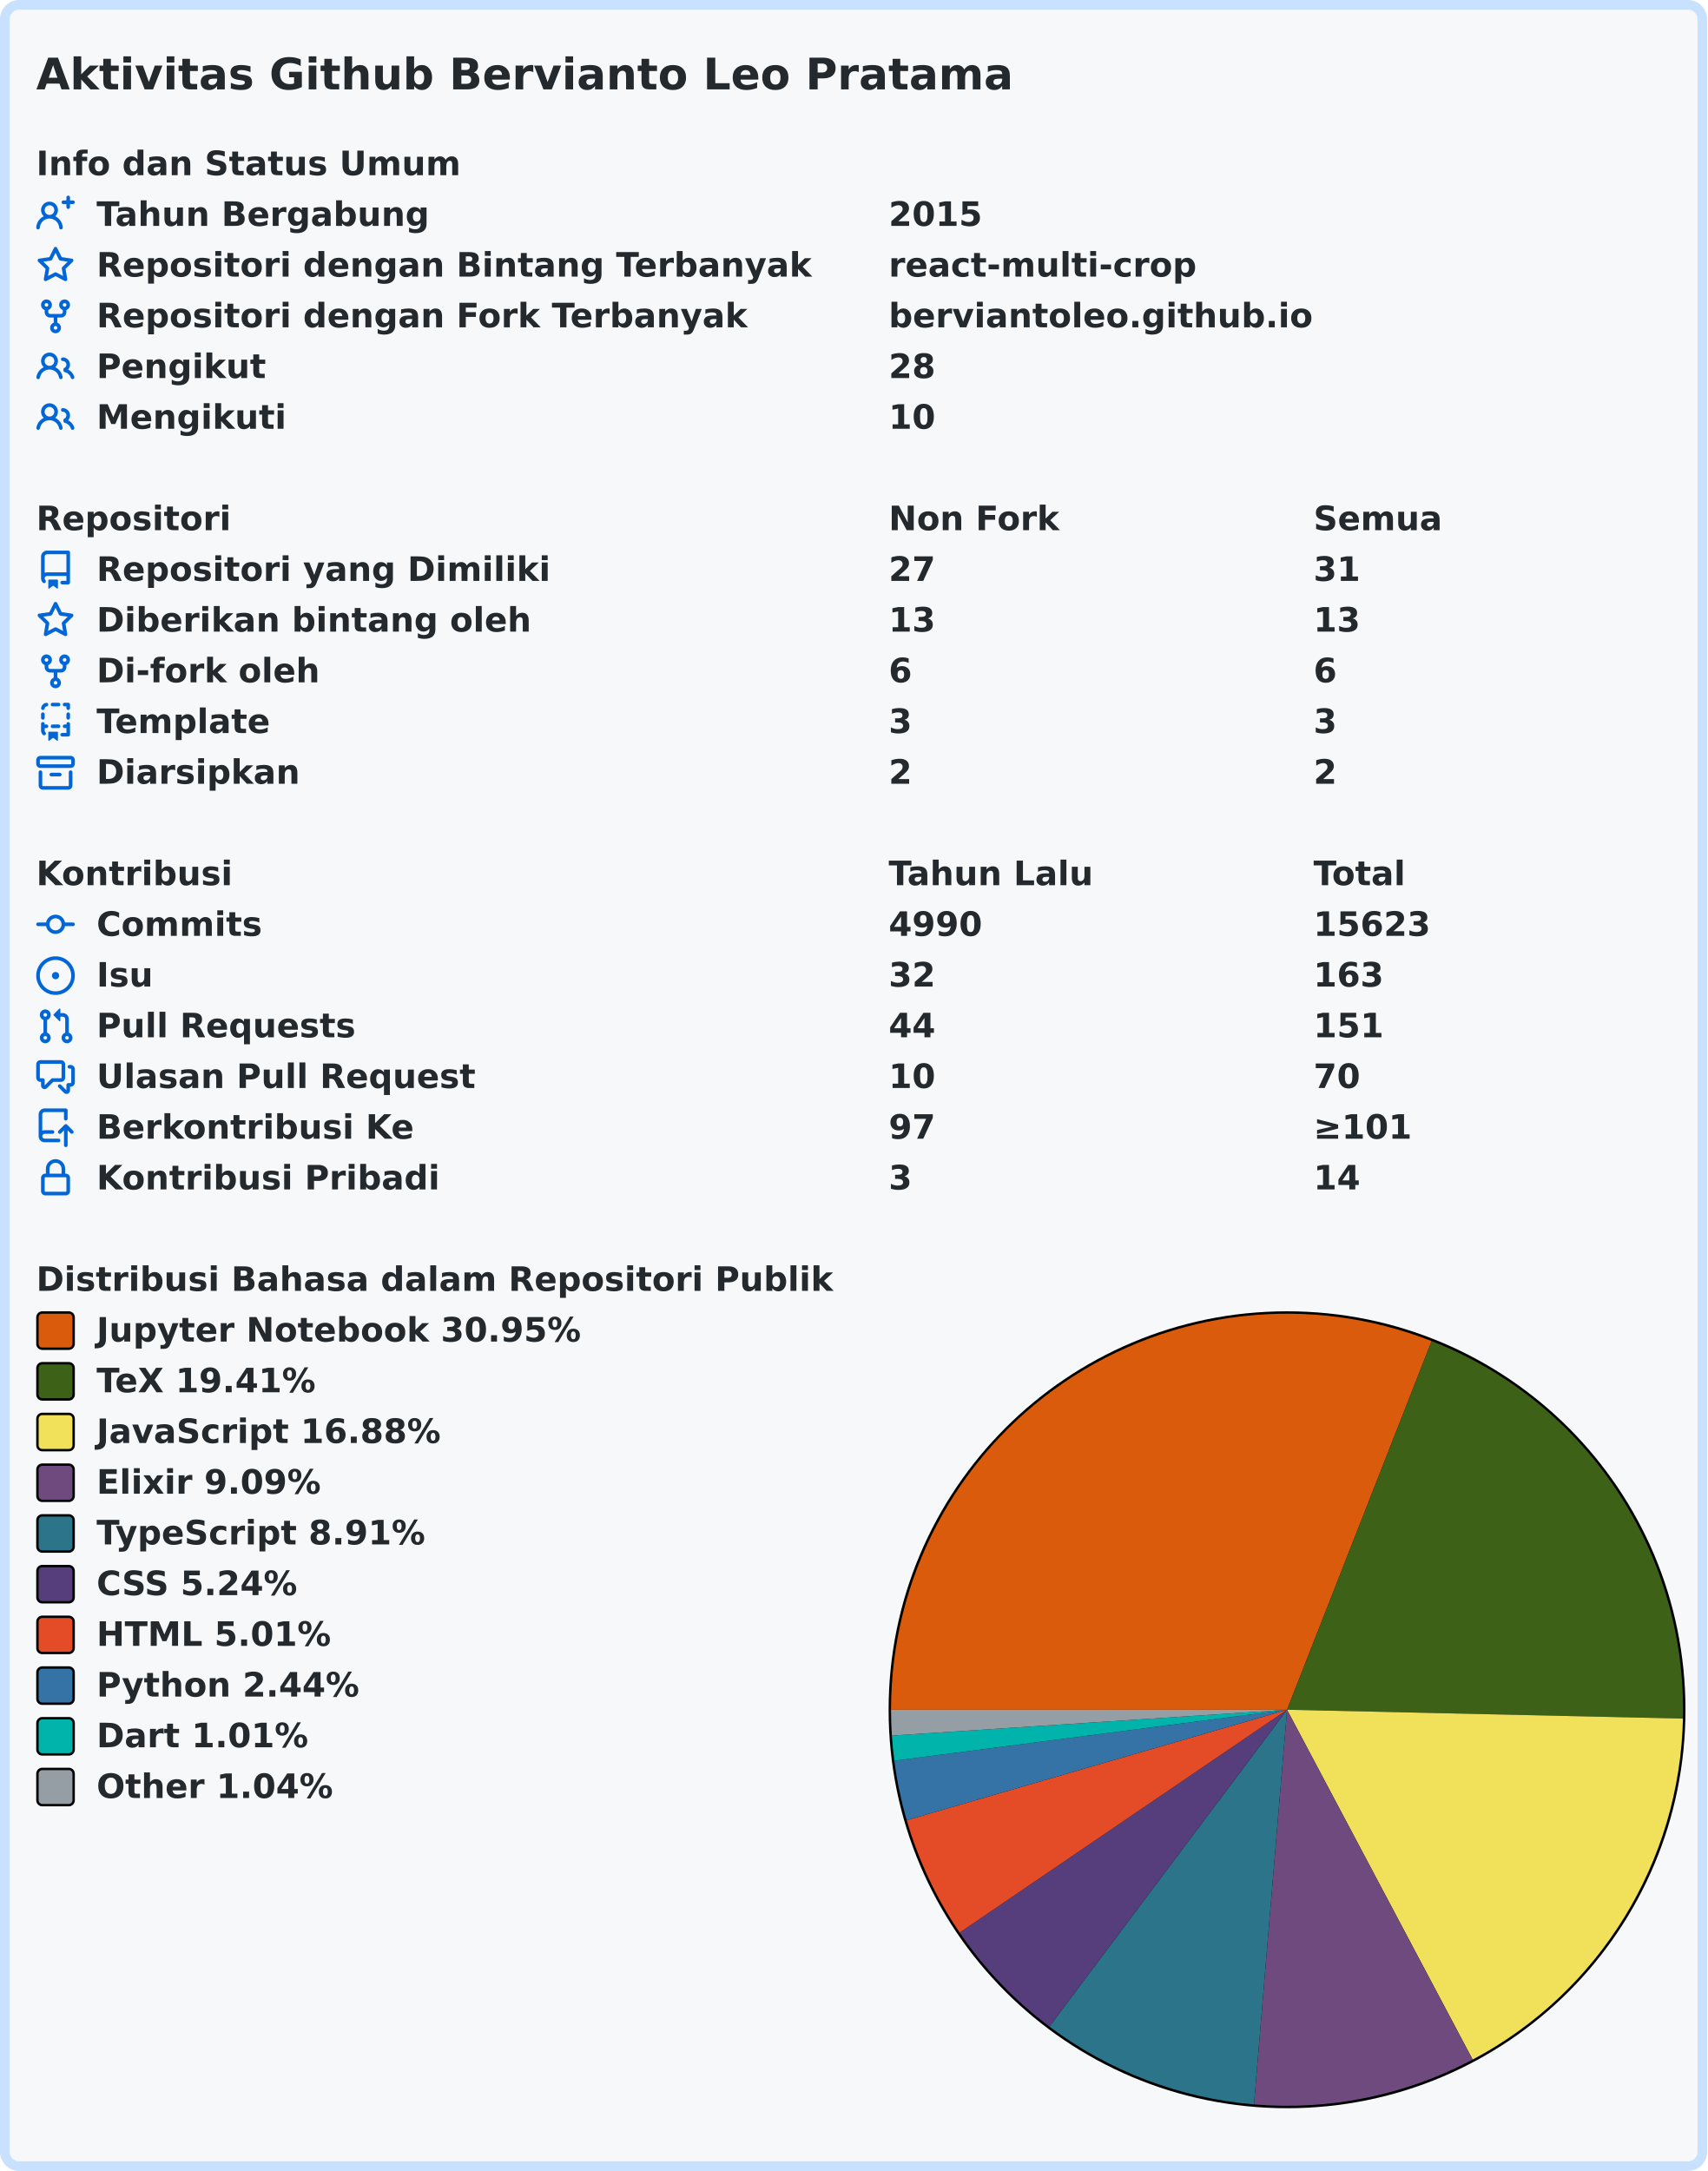
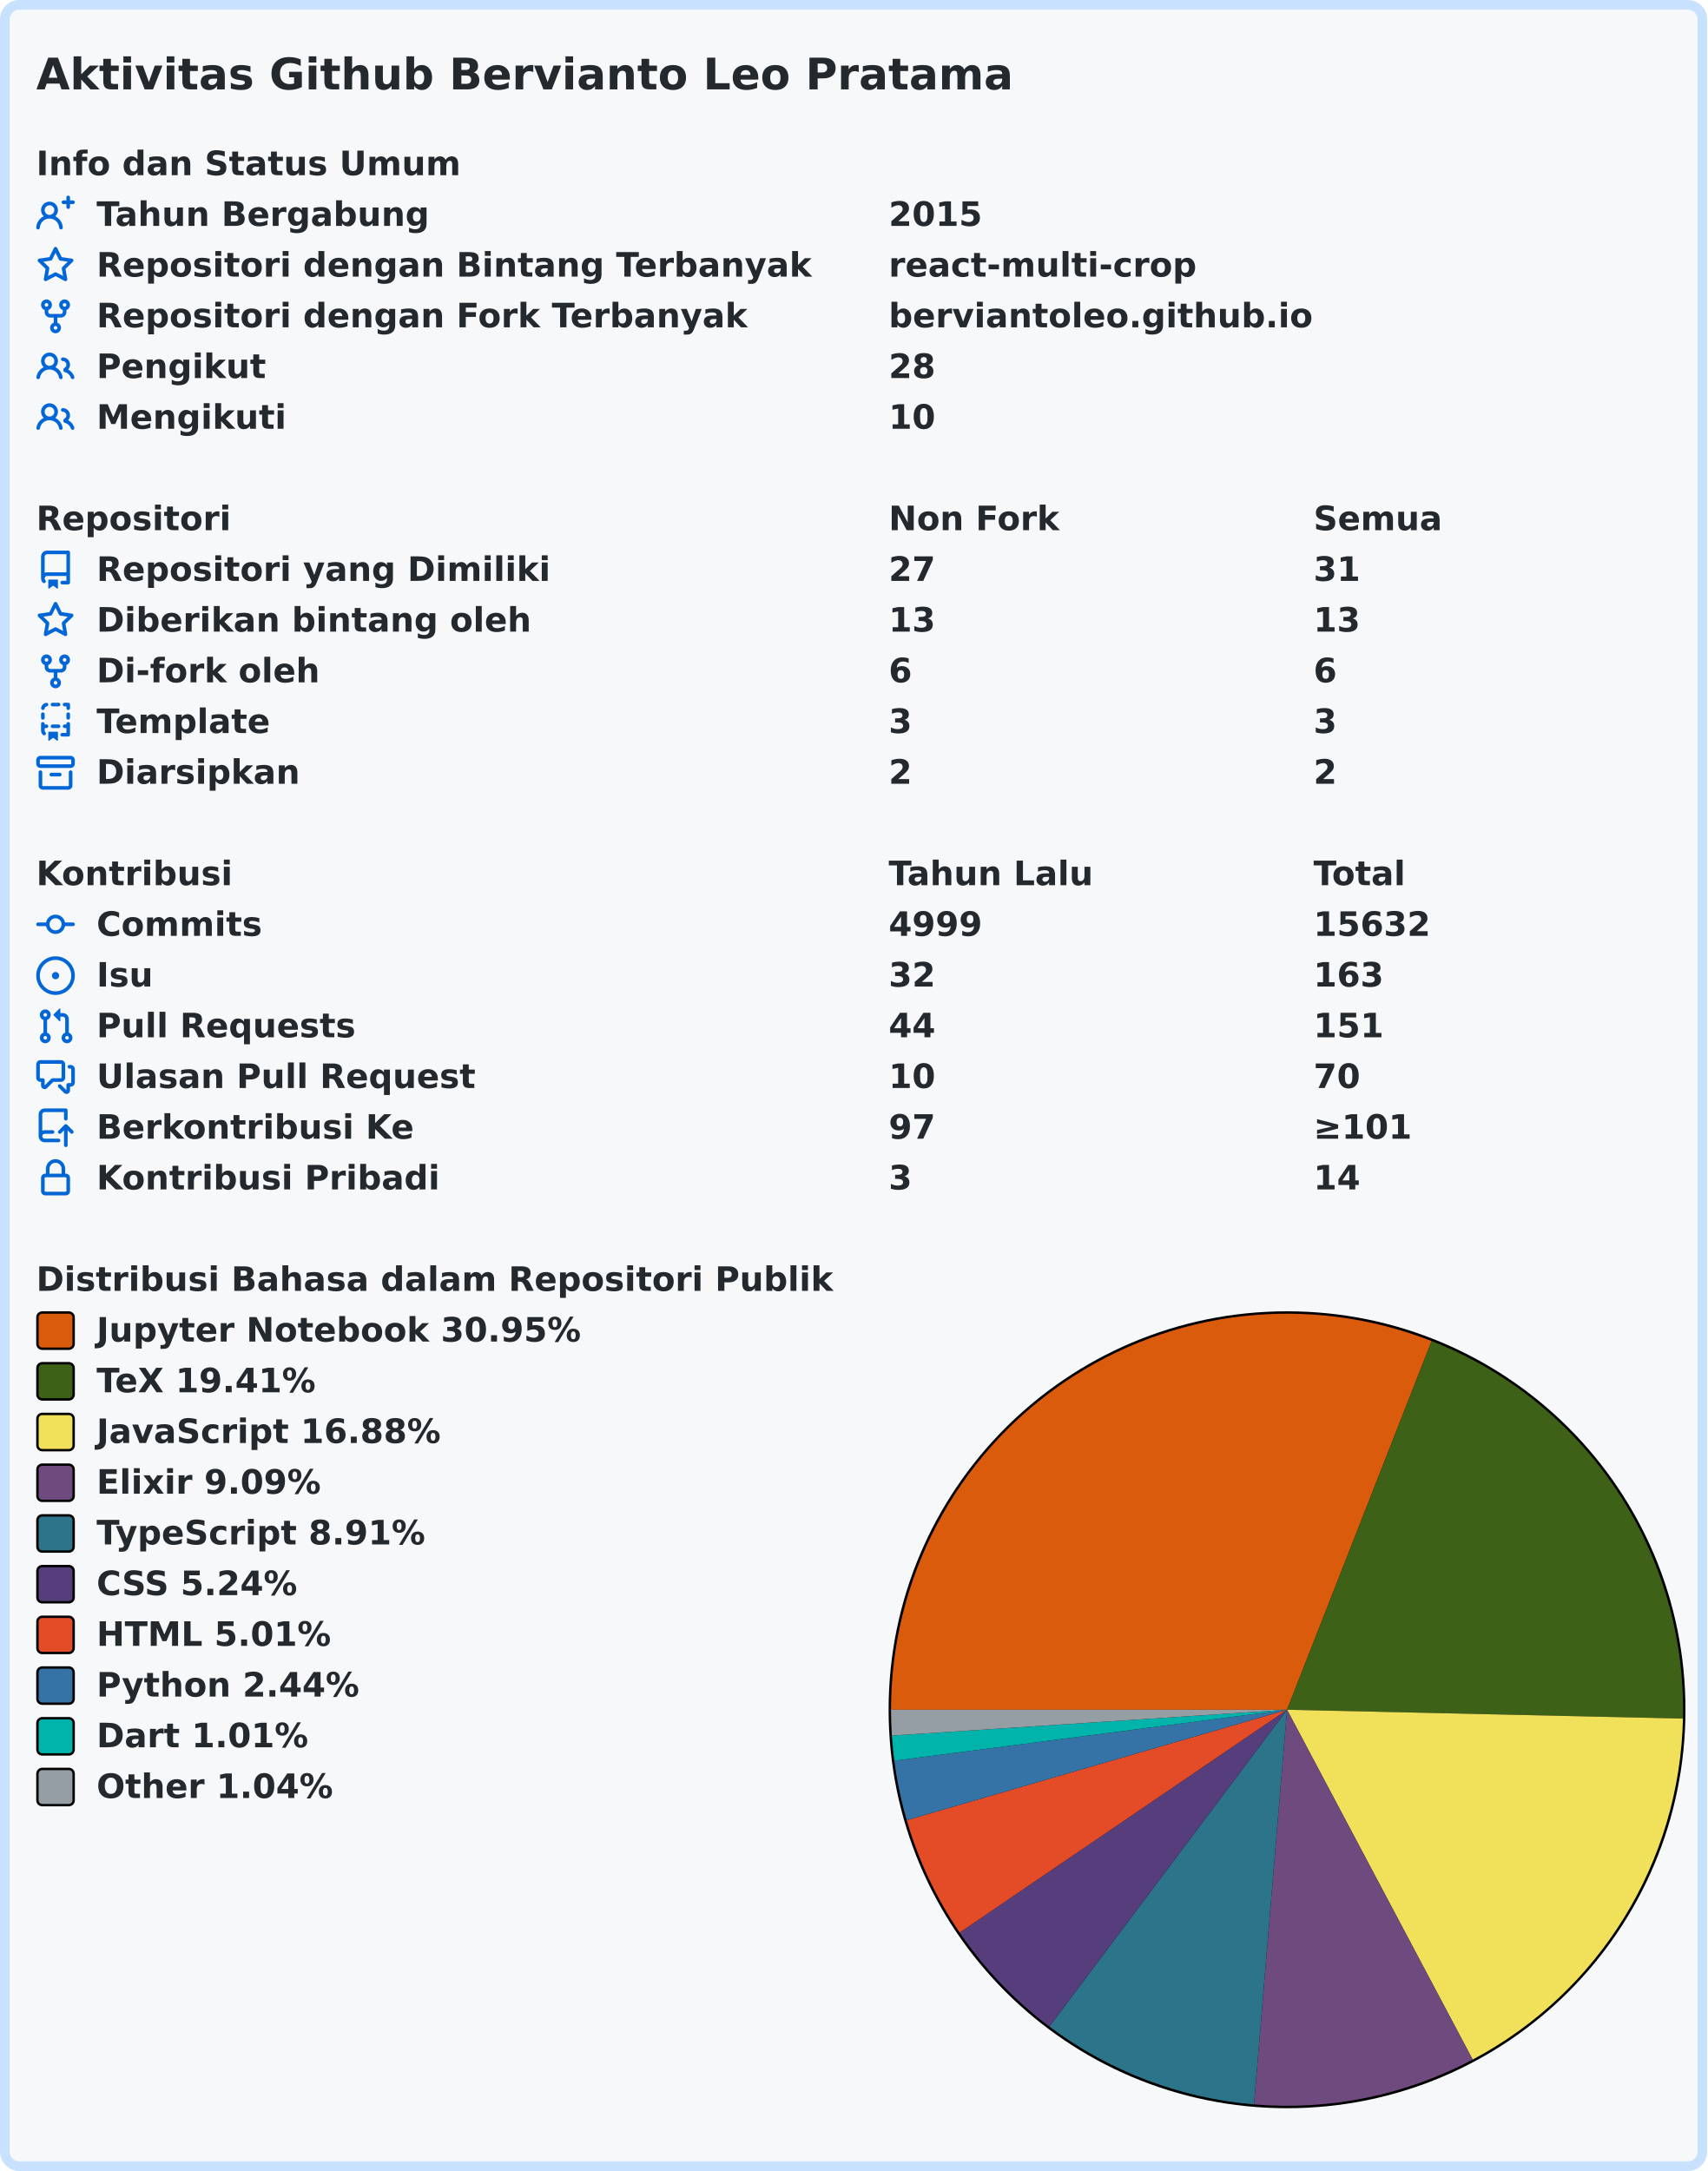
<svg xmlns="http://www.w3.org/2000/svg" width="707" height="899" viewBox="0 0 707 899" lang="id" xml:lang="id">
  <rect x="2" y="2" stroke-width="4" rx="6" width="703" height="895" stroke="#c8e1ff" fill="#f6f8fa" />
  <g font-weight="600" font-size="110pt" font-family="Verdana,Geneva,DejaVu Sans,sans-serif" text-rendering="geometricPrecision">
    <text x="122" y="301" lengthAdjust="spacingAndGlyphs" textLength="3261" transform="scale(0.123)" fill="#24292e">Aktivitas Github Bervianto Leo Pratama</text>
    <g transform="translate(0, 60)" fill="#24292e">
      <g transform="translate(15, 0)">
        <g transform="scale(0.095)">
          <text x="0" y="132" textLength="1852" lengthAdjust="spacingAndGlyphs">Info dan Status Umum</text>
        </g>
      </g>
      <g transform="translate(15, 21)">
        <path fill="#0366d6" fill-rule="evenodd" d="M13.25 0a.75.75 0 01.75.75V2h1.25a.75.75 0 010 1.5H14v1.25a.75.75 0 01-1.5 0V3.5h-1.25a.75.75 0 010-1.5h1.25V.75a.75.75 0 01.75-.75zM5.5 4a2 2 0 100 4 2 2 0 000-4zm2.4 4.548a3.5 3.5 0 10-4.799 0 5.527 5.527 0 00-3.1 4.66.75.75 0 101.498.085A4.01 4.01 0 015.5 9.5a4.01 4.01 0 014.001 3.793.75.75 0 101.498-.086 5.527 5.527 0 00-3.1-4.659z" />
        <g transform="scale(0.095)">
          <text lengthAdjust="spacingAndGlyphs" textLength="1478" x="263" y="132">Tahun Bergabung</text>
          <text lengthAdjust="spacingAndGlyphs" textLength="420" x="3716" y="132">2015</text>
        </g>
      </g>
      <g transform="translate(15, 42)">
        <path fill="#0366d6" fill-rule="evenodd" d="M8 .25a.75.75 0 01.673.418l1.882 3.815 4.21.612a.75.75 0 01.416 1.279l-3.046 2.97.719 4.192a.75.75 0 01-1.088.791L8 12.347l-3.766 1.98a.75.75 0 01-1.088-.79l.72-4.194L.818 6.374a.75.75 0 01.416-1.28l4.21-.611L7.327.668A.75.75 0 018 .25zm0 2.445L6.615 5.5a.75.75 0 01-.564.41l-3.097.45 2.24 2.184a.75.75 0 01.216.664l-.528 3.084 2.769-1.456a.75.75 0 01.698 0l2.77 1.456-.53-3.084a.75.75 0 01.216-.664l2.24-2.183-3.096-.45a.75.75 0 01-.564-.41L8 2.694v.001z" />
        <g transform="scale(0.095)">
          <text lengthAdjust="spacingAndGlyphs" textLength="3126" x="263" y="132">Repositori dengan Bintang Terbanyak</text>
          <text lengthAdjust="spacingAndGlyphs" textLength="1330" x="3716" y="132">react-multi-crop</text>
        </g>
      </g>
      <g transform="translate(15, 63)">
        <path fill="#0366d6" fill-rule="evenodd" d="M5 3.25a.75.75 0 11-1.5 0 .75.75 0 011.5 0zm0 2.122a2.25 2.25 0 10-1.5 0v.878A2.25 2.25 0 005.75 8.5h1.5v2.128a2.251 2.251 0 101.5 0V8.5h1.5a2.25 2.25 0 002.25-2.25v-.878a2.25 2.25 0 10-1.5 0v.878a.75.75 0 01-.75.75h-4.5A.75.75 0 015 6.25v-.878zm3.75 7.378a.75.75 0 11-1.5 0 .75.75 0 011.5 0zm3-8.75a.75.75 0 100-1.5.75.75 0 000 1.5z" />
        <g transform="scale(0.095)">
          <text lengthAdjust="spacingAndGlyphs" textLength="2846" x="263" y="132">Repositori dengan Fork Terbanyak</text>
          <text lengthAdjust="spacingAndGlyphs" textLength="1821" x="3716" y="132">berviantoleo.github.io</text>
        </g>
      </g>
      <g transform="translate(15, 84)">
        <path fill="#0366d6" fill-rule="evenodd" d="M5.5 3.5a2 2 0 100 4 2 2 0 000-4zM2 5.5a3.5 3.5 0 115.898 2.549 5.507 5.507 0 013.034 4.084.75.75 0 11-1.482.235 4.001 4.001 0 00-7.9 0 .75.75 0 01-1.482-.236A5.507 5.507 0 013.102 8.05 3.49 3.49 0 012 5.5zM11 4a.75.75 0 100 1.5 1.5 1.5 0 01.666 2.844.75.75 0 00-.416.672v.352a.75.75 0 00.574.73c1.2.289 2.162 1.2 2.522 2.372a.75.75 0 101.434-.44 5.01 5.01 0 00-2.56-3.012A3 3 0 0011 4z" />
        <g transform="scale(0.095)">
          <text lengthAdjust="spacingAndGlyphs" textLength="723" x="263" y="132">Pengikut</text>
          <text lengthAdjust="spacingAndGlyphs" textLength="210" x="3716" y="132">28</text>
        </g>
      </g>
      <g transform="translate(15, 105)">
        <path fill="#0366d6" fill-rule="evenodd" d="M5.5 3.5a2 2 0 100 4 2 2 0 000-4zM2 5.5a3.5 3.5 0 115.898 2.549 5.507 5.507 0 013.034 4.084.75.75 0 11-1.482.235 4.001 4.001 0 00-7.9 0 .75.75 0 01-1.482-.236A5.507 5.507 0 013.102 8.05 3.49 3.49 0 012 5.5zM11 4a.75.75 0 100 1.5 1.5 1.5 0 01.666 2.844.75.75 0 00-.416.672v.352a.75.75 0 00.574.73c1.2.289 2.162 1.2 2.522 2.372a.75.75 0 101.434-.44 5.01 5.01 0 00-2.56-3.012A3 3 0 0011 4z" />
        <g transform="scale(0.095)">
          <text lengthAdjust="spacingAndGlyphs" textLength="813" x="263" y="132">Mengikuti</text>
          <text lengthAdjust="spacingAndGlyphs" textLength="210" x="3716" y="132">10</text>
        </g>
      </g>
    </g>
    <g transform="translate(0, 207)" fill="#24292e">
      <g transform="translate(15, 0)">
        <g transform="scale(0.095)">
          <text x="0" y="132" textLength="832" lengthAdjust="spacingAndGlyphs">Repositori</text>
          <text x="3716" y="132" textLength="740" lengthAdjust="spacingAndGlyphs">Non Fork</text>
          <text x="5568" y="132" textLength="573" lengthAdjust="spacingAndGlyphs">Semua</text>
        </g>
      </g>
      <g transform="translate(15, 21)">
        <path fill="#0366d6" fill-rule="evenodd" d="M2 2.5A2.5 2.5 0 014.5 0h8.75a.75.75 0 01.75.75v12.5a.75.75 0 01-.75.75h-2.5a.75.75 0 110-1.5h1.75v-2h-8a1 1 0 00-.714 1.7.75.75 0 01-1.072 1.05A2.495 2.495 0 012 11.5v-9zm10.5-1V9h-8c-.356 0-.694.074-1 .208V2.5a1 1 0 011-1h8zM5 12.25v3.25a.25.25 0 00.4.2l1.45-1.087a.25.25 0 01.3 0L8.6 15.7a.25.25 0 00.4-.2v-3.25a.25.25 0 00-.25-.25h-3.5a.25.25 0 00-.25.25z" />
        <g transform="scale(0.095)">
          <text lengthAdjust="spacingAndGlyphs" textLength="1962" x="263" y="132">Repositori yang Dimiliki</text>
          <text lengthAdjust="spacingAndGlyphs" textLength="210" x="3716" y="132">27</text>
          <text lengthAdjust="spacingAndGlyphs" textLength="210" x="5568" y="132">31</text>
        </g>
      </g>
      <g transform="translate(15, 42)">
        <path fill="#0366d6" fill-rule="evenodd" d="M8 .25a.75.75 0 01.673.418l1.882 3.815 4.21.612a.75.75 0 01.416 1.279l-3.046 2.97.719 4.192a.75.75 0 01-1.088.791L8 12.347l-3.766 1.98a.75.75 0 01-1.088-.79l.72-4.194L.818 6.374a.75.75 0 01.416-1.28l4.21-.611L7.327.668A.75.75 0 018 .25zm0 2.445L6.615 5.5a.75.75 0 01-.564.41l-3.097.45 2.24 2.184a.75.75 0 01.216.664l-.528 3.084 2.769-1.456a.75.75 0 01.698 0l2.77 1.456-.53-3.084a.75.75 0 01.216-.664l2.24-2.183-3.096-.45a.75.75 0 01-.564-.41L8 2.694v.001z" />
        <g transform="scale(0.095)">
          <text lengthAdjust="spacingAndGlyphs" textLength="1887" x="263" y="132">Diberikan bintang oleh</text>
          <text lengthAdjust="spacingAndGlyphs" textLength="210" x="3716" y="132">13</text>
          <text lengthAdjust="spacingAndGlyphs" textLength="210" x="5568" y="132">13</text>
        </g>
      </g>
      <g transform="translate(15, 63)">
        <path fill="#0366d6" fill-rule="evenodd" d="M5 3.25a.75.75 0 11-1.5 0 .75.75 0 011.5 0zm0 2.122a2.25 2.25 0 10-1.5 0v.878A2.25 2.25 0 005.75 8.5h1.5v2.128a2.251 2.251 0 101.5 0V8.5h1.5a2.25 2.25 0 002.25-2.25v-.878a2.25 2.25 0 10-1.5 0v.878a.75.75 0 01-.75.75h-4.5A.75.75 0 015 6.25v-.878zm3.75 7.378a.75.75 0 11-1.5 0 .75.75 0 011.5 0zm3-8.75a.75.75 0 100-1.5.75.75 0 000 1.5z" />
        <g transform="scale(0.095)">
          <text lengthAdjust="spacingAndGlyphs" textLength="963" x="263" y="132">Di-fork oleh</text>
          <text lengthAdjust="spacingAndGlyphs" textLength="105" x="3716" y="132">6</text>
          <text lengthAdjust="spacingAndGlyphs" textLength="105" x="5568" y="132">6</text>
        </g>
      </g>
      <g transform="translate(15, 84)">
        <path fill="#0366d6" fill-rule="evenodd" d="M6 .75A.75.75 0 016.75 0h2.5a.75.75 0 010 1.5h-2.5A.75.75 0 016 .75zm5 0a.75.75 0 01.75-.75h1.5a.75.75 0 01.75.75v1.5a.75.75 0 01-1.5 0V1.5h-.75A.75.75 0 0111 .75zM4.992.662a.75.75 0 01-.636.848c-.436.063-.783.41-.846.846a.75.75 0 01-1.485-.212A2.501 2.501 0 014.144.025a.75.75 0 01.848.637zM2.75 4a.75.75 0 01.75.75v1.5a.75.75 0 01-1.5 0v-1.5A.75.75 0 012.75 4zm10.5 0a.75.75 0 01.75.75v1.5a.75.75 0 01-1.5 0v-1.5a.75.75 0 01.75-.75zM2.75 8a.75.75 0 01.75.75v.268A1.72 1.72 0 013.75 9h.5a.75.75 0 010 1.5h-.5a.25.25 0 00-.25.25v.75c0 .28.114.532.3.714a.75.75 0 01-1.05 1.072A2.495 2.495 0 012 11.5V8.75A.75.75 0 012.75 8zm10.5 0a.75.75 0 01.75.75v4.5a.75.75 0 01-.75.75h-2.5a.75.75 0 010-1.5h1.75v-2h-.75a.75.75 0 010-1.5h.75v-.25a.75.75 0 01.75-.75zM6 9.75A.75.75 0 016.75 9h2.5a.75.75 0 010 1.5h-2.5A.75.75 0 016 9.75zm-1 2.5v3.25a.25.25 0 00.4.2l1.45-1.087a.25.25 0 01.3 0L8.6 15.7a.25.25 0 00.4-.2v-3.25a.25.25 0 00-.25-.25h-3.5a.25.25 0 00-.25.25z" />
        <g transform="scale(0.095)">
          <text lengthAdjust="spacingAndGlyphs" textLength="783" x="263" y="132">Template</text>
          <text lengthAdjust="spacingAndGlyphs" textLength="105" x="3716" y="132">3</text>
          <text lengthAdjust="spacingAndGlyphs" textLength="105" x="5568" y="132">3</text>
        </g>
      </g>
      <g transform="translate(15, 105)">
        <path fill="#0366d6" fill-rule="evenodd" d="M1.75 2.5a.25.25 0 00-.25.25v1.5c0 .138.112.25.25.25h12.5a.25.25 0 00.25-.25v-1.5a.25.25 0 00-.25-.25H1.75zM0 2.75C0 1.784.784 1 1.75 1h12.5c.966 0 1.75.784 1.75 1.75v1.5A1.75 1.75 0 0114.25 6H1.75A1.75 1.75 0 010 4.25v-1.5zM1.75 7a.75.75 0 01.75.75v5.5c0 .138.112.25.25.25h10.5a.25.25 0 00.25-.25v-5.5a.75.75 0 111.5 0v5.5A1.75 1.75 0 0113.25 15H2.75A1.75 1.75 0 011 13.25v-5.5A.75.75 0 011.75 7zm4.5 1a.75.75 0 000 1.5h3.5a.75.75 0 100-1.5h-3.5z" />
        <g transform="scale(0.095)">
          <text lengthAdjust="spacingAndGlyphs" textLength="880" x="263" y="132">Diarsipkan</text>
          <text lengthAdjust="spacingAndGlyphs" textLength="105" x="3716" y="132">2</text>
          <text lengthAdjust="spacingAndGlyphs" textLength="105" x="5568" y="132">2</text>
        </g>
      </g>
    </g>
    <g transform="translate(0, 354)" fill="#24292e">
      <g transform="translate(15, 0)">
        <g transform="scale(0.095)">
          <text x="0" y="132" textLength="834" lengthAdjust="spacingAndGlyphs">Kontribusi</text>
          <text x="3716" y="132" textLength="914" lengthAdjust="spacingAndGlyphs">Tahun Lalu</text>
          <text x="5568" y="132" textLength="414" lengthAdjust="spacingAndGlyphs">Total</text>
        </g>
      </g>
      <g transform="translate(15, 21)">
        <path fill="#0366d6" fill-rule="evenodd" d="M10.5 7.75a2.5 2.5 0 11-5 0 2.5 2.5 0 015 0zm1.43.75a4.002 4.002 0 01-7.86 0H.75a.75.75 0 110-1.5h3.32a4.001 4.001 0 017.86 0h3.32a.75.75 0 110 1.5h-3.32z" />
        <g transform="scale(0.095)">
          <text lengthAdjust="spacingAndGlyphs" textLength="734" x="263" y="132">Commits</text>
-           <text lengthAdjust="spacingAndGlyphs" textLength="420" x="3716" y="132">4990</text>
-           <text lengthAdjust="spacingAndGlyphs" textLength="525" x="5568" y="132">15623</text>
+           <text lengthAdjust="spacingAndGlyphs" textLength="420" x="3716" y="132">4999</text>
+           <text lengthAdjust="spacingAndGlyphs" textLength="525" x="5568" y="132">15632</text>
        </g>
      </g>
      <g transform="translate(15, 42)">
        <path fill="#0366d6" d="M8 9.5a1.5 1.5 0 100-3 1.5 1.5 0 000 3z" />
        <path fill="#0366d6" fill-rule="evenodd" d="M8 0a8 8 0 100 16A8 8 0 008 0zM1.5 8a6.5 6.5 0 1113 0 6.5 6.5 0 01-13 0z" />
        <g transform="scale(0.095)">
          <text lengthAdjust="spacingAndGlyphs" textLength="238" x="263" y="132">Isu</text>
          <text lengthAdjust="spacingAndGlyphs" textLength="210" x="3716" y="132">32</text>
          <text lengthAdjust="spacingAndGlyphs" textLength="315" x="5568" y="132">163</text>
        </g>
      </g>
      <g transform="translate(15, 63)">
        <path fill="#0366d6" fill-rule="evenodd" d="M7.177 3.073L9.573.677A.25.25 0 0110 .854v4.792a.25.25 0 01-.427.177L7.177 3.427a.25.25 0 010-.354zM3.75 2.5a.75.75 0 100 1.5.75.75 0 000-1.5zm-2.25.75a2.25 2.25 0 113 2.122v5.256a2.251 2.251 0 11-1.5 0V5.372A2.25 2.25 0 011.5 3.25zM11 2.5h-1V4h1a1 1 0 011 1v5.628a2.251 2.251 0 101.5 0V5A2.5 2.5 0 0011 2.5zm1 10.25a.75.75 0 111.5 0 .75.75 0 01-1.5 0zM3.75 12a.75.75 0 100 1.5.75.75 0 000-1.5z" />
        <g transform="scale(0.095)">
          <text lengthAdjust="spacingAndGlyphs" textLength="1113" x="263" y="132">Pull Requests</text>
          <text lengthAdjust="spacingAndGlyphs" textLength="210" x="3716" y="132">44</text>
          <text lengthAdjust="spacingAndGlyphs" textLength="315" x="5568" y="132">151</text>
        </g>
      </g>
      <g transform="translate(15, 84)">
        <path fill="#0366d6" fill-rule="evenodd" d="M1.5 2.75a.25.25 0 01.25-.25h8.5a.25.25 0 01.25.25v5.5a.25.25 0 01-.25.25h-3.5a.75.75 0 00-.53.22L3.5 11.44V9.25a.75.75 0 00-.75-.75h-1a.25.25 0 01-.25-.25v-5.5zM1.75 1A1.75 1.75 0 000 2.75v5.5C0 9.216.784 10 1.75 10H2v1.543a1.457 1.457 0 002.487 1.03L7.061 10h3.189A1.75 1.75 0 0012 8.25v-5.5A1.75 1.75 0 0010.25 1h-8.5zM14.5 4.75a.25.25 0 00-.25-.25h-.5a.75.75 0 110-1.5h.5c.966 0 1.75.784 1.75 1.75v5.5A1.75 1.75 0 0114.25 12H14v1.543a1.457 1.457 0 01-2.487 1.03L9.22 12.28a.75.75 0 111.06-1.06l2.22 2.22v-2.19a.75.75 0 01.75-.75h1a.25.25 0 00.25-.25v-5.5z" />
        <g transform="scale(0.095)">
          <text lengthAdjust="spacingAndGlyphs" textLength="1640" x="263" y="132">Ulasan Pull Request</text>
          <text lengthAdjust="spacingAndGlyphs" textLength="210" x="3716" y="132">10</text>
          <text lengthAdjust="spacingAndGlyphs" textLength="210" x="5568" y="132">70</text>
        </g>
      </g>
      <g transform="translate(15, 105)">
        <path fill="#0366d6" fill-rule="evenodd" d="M1 2.5A2.5 2.5 0 013.5 0h8.75a.75.75 0 01.75.75v3.5a.75.75 0 01-1.5 0V1.5h-8a1 1 0 00-1 1v6.708A2.492 2.492 0 013.5 9h3.25a.75.75 0 010 1.5H3.5a1 1 0 100 2h5.75a.75.75 0 010 1.5H3.5A2.5 2.5 0 011 11.5v-9zm13.23 7.79a.75.75 0 001.06-1.06l-2.505-2.505a.75.75 0 00-1.06 0L9.22 9.229a.75.75 0 001.06 1.061l1.225-1.224v6.184a.75.75 0 001.5 0V9.066l1.224 1.224z" />
        <g transform="scale(0.095)">
          <text lengthAdjust="spacingAndGlyphs" textLength="1366" x="263" y="132">Berkontribusi Ke</text>
          <text lengthAdjust="spacingAndGlyphs" textLength="210" x="3716" y="132">97</text>
          <text lengthAdjust="spacingAndGlyphs" textLength="453" x="5568" y="132">≥101</text>
        </g>
      </g>
      <g transform="translate(15, 126)">
        <path fill="#0366d6" fill-rule="evenodd" d="M4 4v2h-.25A1.75 1.75 0 002 7.75v5.5c0 .966.784 1.75 1.75 1.75h8.5A1.75 1.75 0 0014 13.25v-5.5A1.75 1.75 0 0012.25 6H12V4a4 4 0 10-8 0zm6.5 2V4a2.5 2.5 0 00-5 0v2h5zM12 7.5h.25a.25.25 0 01.25.25v5.5a.25.25 0 01-.25.25h-8.5a.25.25 0 01-.25-.25v-5.5a.25.25 0 01.25-.25H12z" />
        <g transform="scale(0.095)">
          <text lengthAdjust="spacingAndGlyphs" textLength="1456" x="263" y="132">Kontribusi Pribadi</text>
          <text lengthAdjust="spacingAndGlyphs" textLength="105" x="3716" y="132">3</text>
          <text lengthAdjust="spacingAndGlyphs" textLength="210" x="5568" y="132">14</text>
        </g>
      </g>
    </g>
    <g transform="translate(0, 522)" fill="#24292e">
      <g transform="translate(15, 0)">
        <g transform="scale(0.095)">
          <text x="0" y="132" textLength="3438" lengthAdjust="spacingAndGlyphs">Distribusi Bahasa dalam Repositori Publik</text>
        </g>
      </g>
      <g transform="translate(368, 21)">
        <circle cx="165" cy="165" r="165" fill="#000000" />
      </g>
      <g transform="translate(369, 22)">
        <path fill-rule="evenodd" fill="#DA5B0B" d="M 0.0,164 A 164 164 0 0 1 223.883 11.324 L 164,164 Z" />
        <path fill-rule="evenodd" fill="#3D6117" d="M 223.883,11.324 A 164 164 0 0 1 327.959 167.664 L 164,164 Z" />
        <path fill-rule="evenodd" fill="#f1e05a" d="M 327.959,167.664 A 164 164 0 0 1 240.873 308.867 L 164,164 Z" />
        <path fill-rule="evenodd" fill="#6e4a7e" d="M 240.873,308.867 A 164 164 0 0 1 150.311 327.428 L 164,164 Z" />
        <path fill-rule="evenodd" fill="#2b7489" d="M 150.311,327.428 A 164 164 0 0 1 65.573 295.18 L 164,164 Z" />
        <path fill-rule="evenodd" fill="#563d7c" d="M 65.573,295.18 A 164 164 0 0 1 28.42 256.271 L 164,164 Z" />
        <path fill-rule="evenodd" fill="#e34c26" d="M 28.42,256.271 A 164 164 0 0 1 6.507 209.737 L 164,164 Z" />
        <path fill-rule="evenodd" fill="#3572A5" d="M 6.507,209.737 A 164 164 0 0 1 1.364 185.104 L 164,164 Z" />
        <path fill-rule="evenodd" fill="#00B4AB" d="M 1.364,185.104 A 164 164 0 0 1 0.349 174.699 L 164,164 Z" />
        <path fill-rule="evenodd" fill="#959da5" d="M 0.349,174.699 A 164 164 0 0 1 0.0 164 L 164,164 Z" />
      </g>
      <g transform="translate(15, 21)">
        <rect x="0.5" y="0.5" rx="2" width="15" height="15" fill="#DA5B0B" stroke-width="1" stroke="#000000" />
        <text transform="scale(0.095)" x="263" y="132" textLength="2126" lengthAdjust="spacingAndGlyphs">Jupyter Notebook 30.95%</text>
      </g>
      <g transform="translate(15, 42)">
        <rect x="0.5" y="0.5" rx="2" width="15" height="15" fill="#3D6117" stroke-width="1" stroke="#000000" />
        <text transform="scale(0.095)" x="263" y="132" textLength="999" lengthAdjust="spacingAndGlyphs">TeX 19.41%</text>
      </g>
      <g transform="translate(15, 63)">
        <rect x="0.5" y="0.5" rx="2" width="15" height="15" fill="#f1e05a" stroke-width="1" stroke="#000000" />
        <text transform="scale(0.095)" x="263" y="132" textLength="1516" lengthAdjust="spacingAndGlyphs">JavaScript 16.88%</text>
      </g>
      <g transform="translate(15, 84)">
        <rect x="0.5" y="0.5" rx="2" width="15" height="15" fill="#6e4a7e" stroke-width="1" stroke="#000000" />
        <text transform="scale(0.095)" x="263" y="132" textLength="987" lengthAdjust="spacingAndGlyphs">Elixir 9.09%</text>
      </g>
      <g transform="translate(15, 105)">
        <rect x="0.5" y="0.5" rx="2" width="15" height="15" fill="#2b7489" stroke-width="1" stroke="#000000" />
        <text transform="scale(0.095)" x="263" y="132" textLength="1462" lengthAdjust="spacingAndGlyphs">TypeScript 8.91%</text>
      </g>
      <g transform="translate(15, 126)">
        <rect x="0.5" y="0.5" rx="2" width="15" height="15" fill="#563d7c" stroke-width="1" stroke="#000000" />
        <text transform="scale(0.095)" x="263" y="132" textLength="903" lengthAdjust="spacingAndGlyphs">CSS 5.24%</text>
      </g>
      <g transform="translate(15, 147)">
        <rect x="0.5" y="0.5" rx="2" width="15" height="15" fill="#e34c26" stroke-width="1" stroke="#000000" />
        <text transform="scale(0.095)" x="263" y="132" textLength="1036" lengthAdjust="spacingAndGlyphs">HTML 5.01%</text>
      </g>
      <g transform="translate(15, 168)">
        <rect x="0.5" y="0.5" rx="2" width="15" height="15" fill="#3572A5" stroke-width="1" stroke="#000000" />
        <text transform="scale(0.095)" x="263" y="132" textLength="1149" lengthAdjust="spacingAndGlyphs">Python 2.44%</text>
      </g>
      <g transform="translate(15, 189)">
        <rect x="0.5" y="0.5" rx="2" width="15" height="15" fill="#00B4AB" stroke-width="1" stroke="#000000" />
        <text transform="scale(0.095)" x="263" y="132" textLength="938" lengthAdjust="spacingAndGlyphs">Dart 1.01%</text>
      </g>
      <g transform="translate(15, 210)">
        <rect x="0.5" y="0.5" rx="2" width="15" height="15" fill="#959da5" stroke-width="1" stroke="#000000" />
        <text transform="scale(0.095)" x="263" y="132" textLength="1047" lengthAdjust="spacingAndGlyphs">Other 1.04%</text>
      </g>
    </g>
  </g>
</svg>
